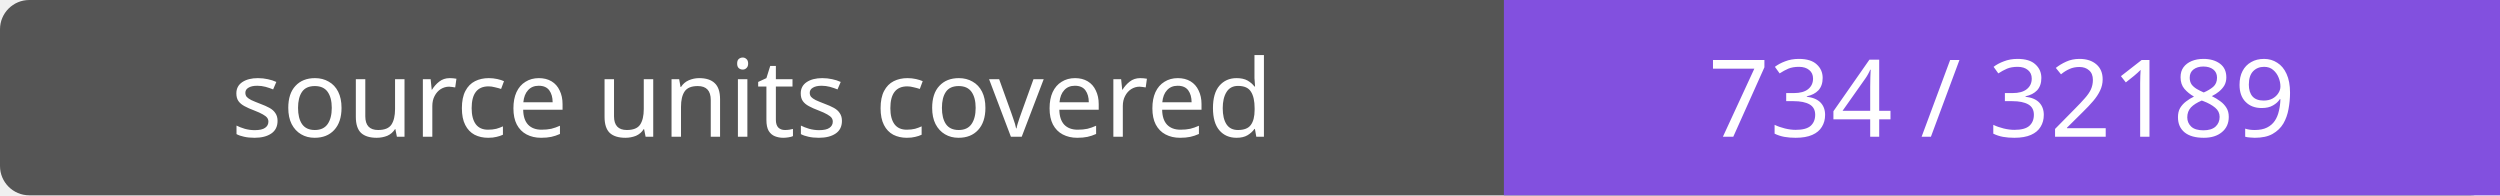
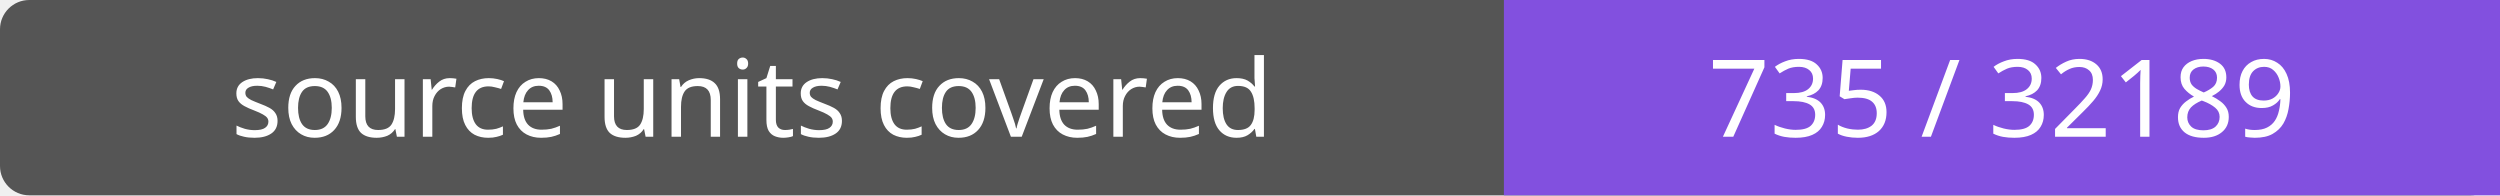
- <svg xmlns="http://www.w3.org/2000/svg" width="256" height="20" role="img" aria-label="source units covered: 734 / 32189">
+ <svg xmlns="http://www.w3.org/2000/svg" width="256" height="20" role="img" aria-label="source units covered: 735 / 32189">
  <rect width="256" height="20" rx="3" fill="#555" />
  <path fill="#8250df" d="M154 0h102v20H154z" />
  <g fill="#fff" text-anchor="middle" font-family="Verdana,sans-serif" font-size="11">
    <text x="77.0" y="14">source units covered</text>
-     <text x="205.0" y="14">734 / 32189</text>
+     <text x="205.0" y="14">735 / 32189</text>
  </g>
</svg>
